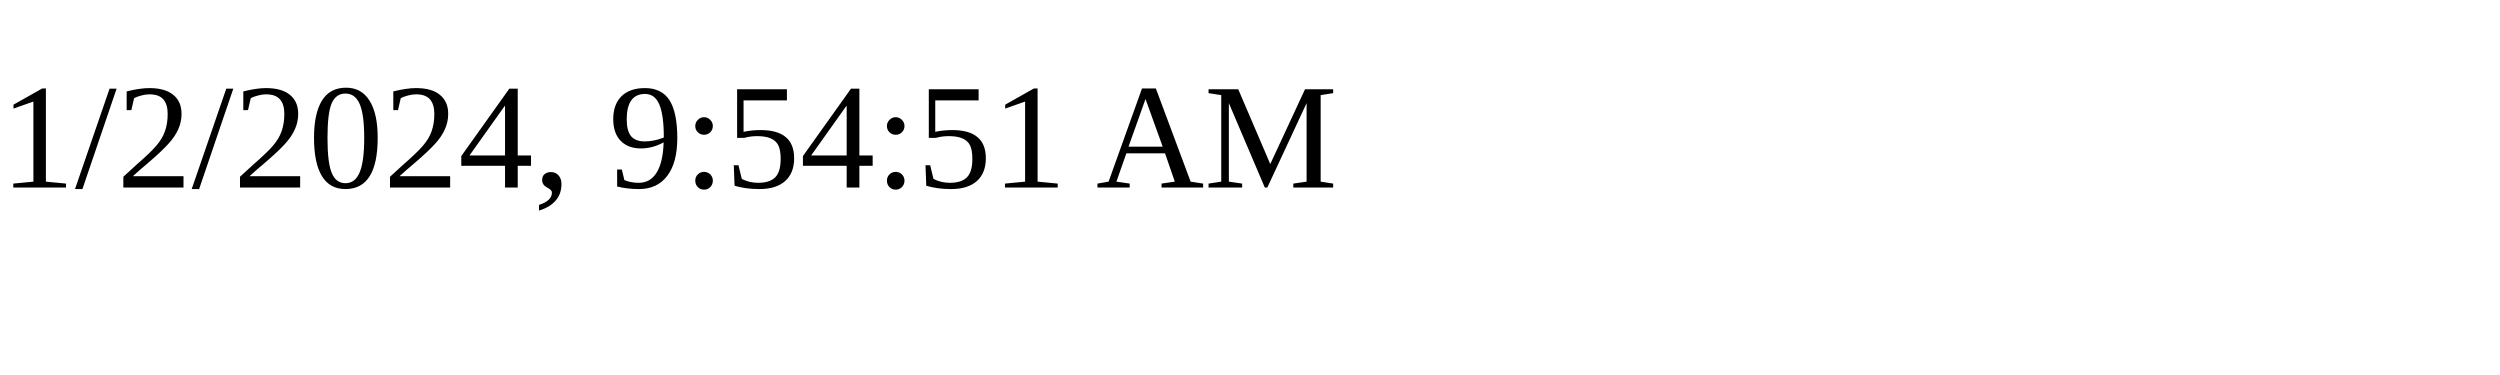
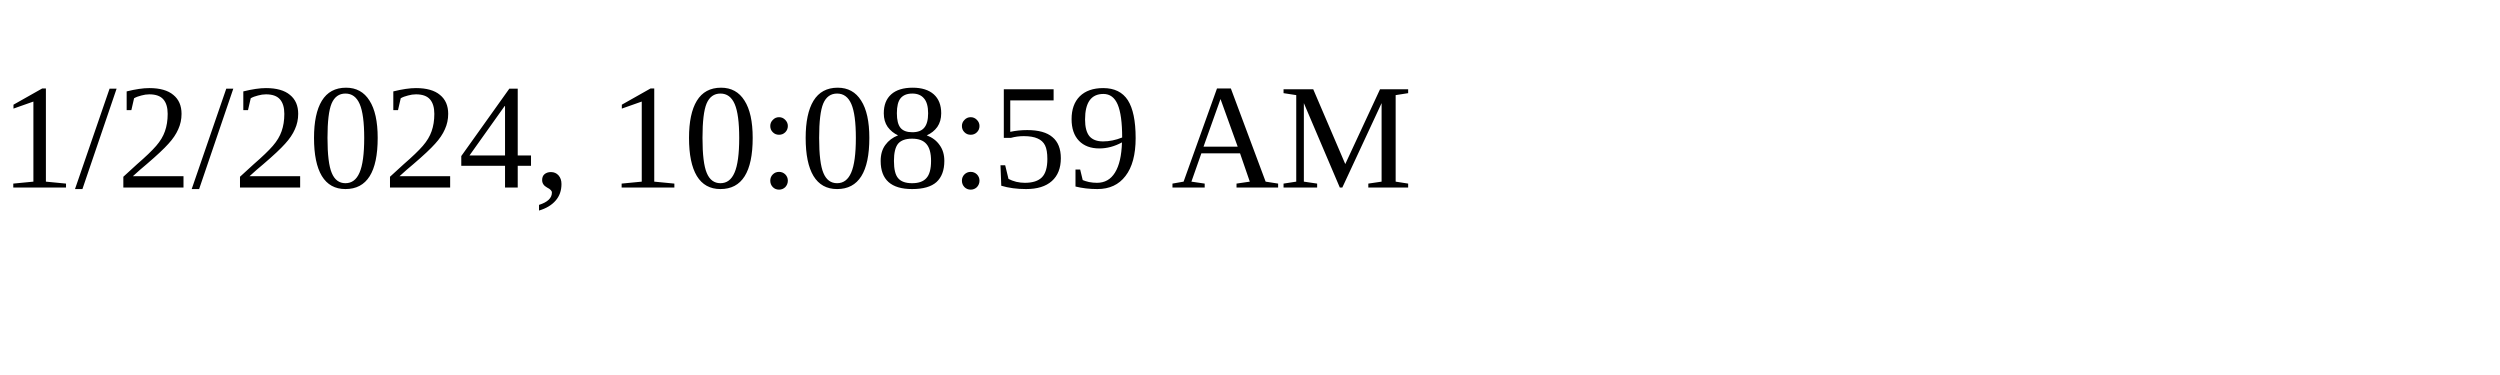
<svg xmlns="http://www.w3.org/2000/svg" height="30" width="200">
-   <text x="0" y="15">1/2/2024, 9:54:51 AM</text>
+   <text x="0" y="15">1/2/2024, 10:08:59 AM</text>
</svg>
